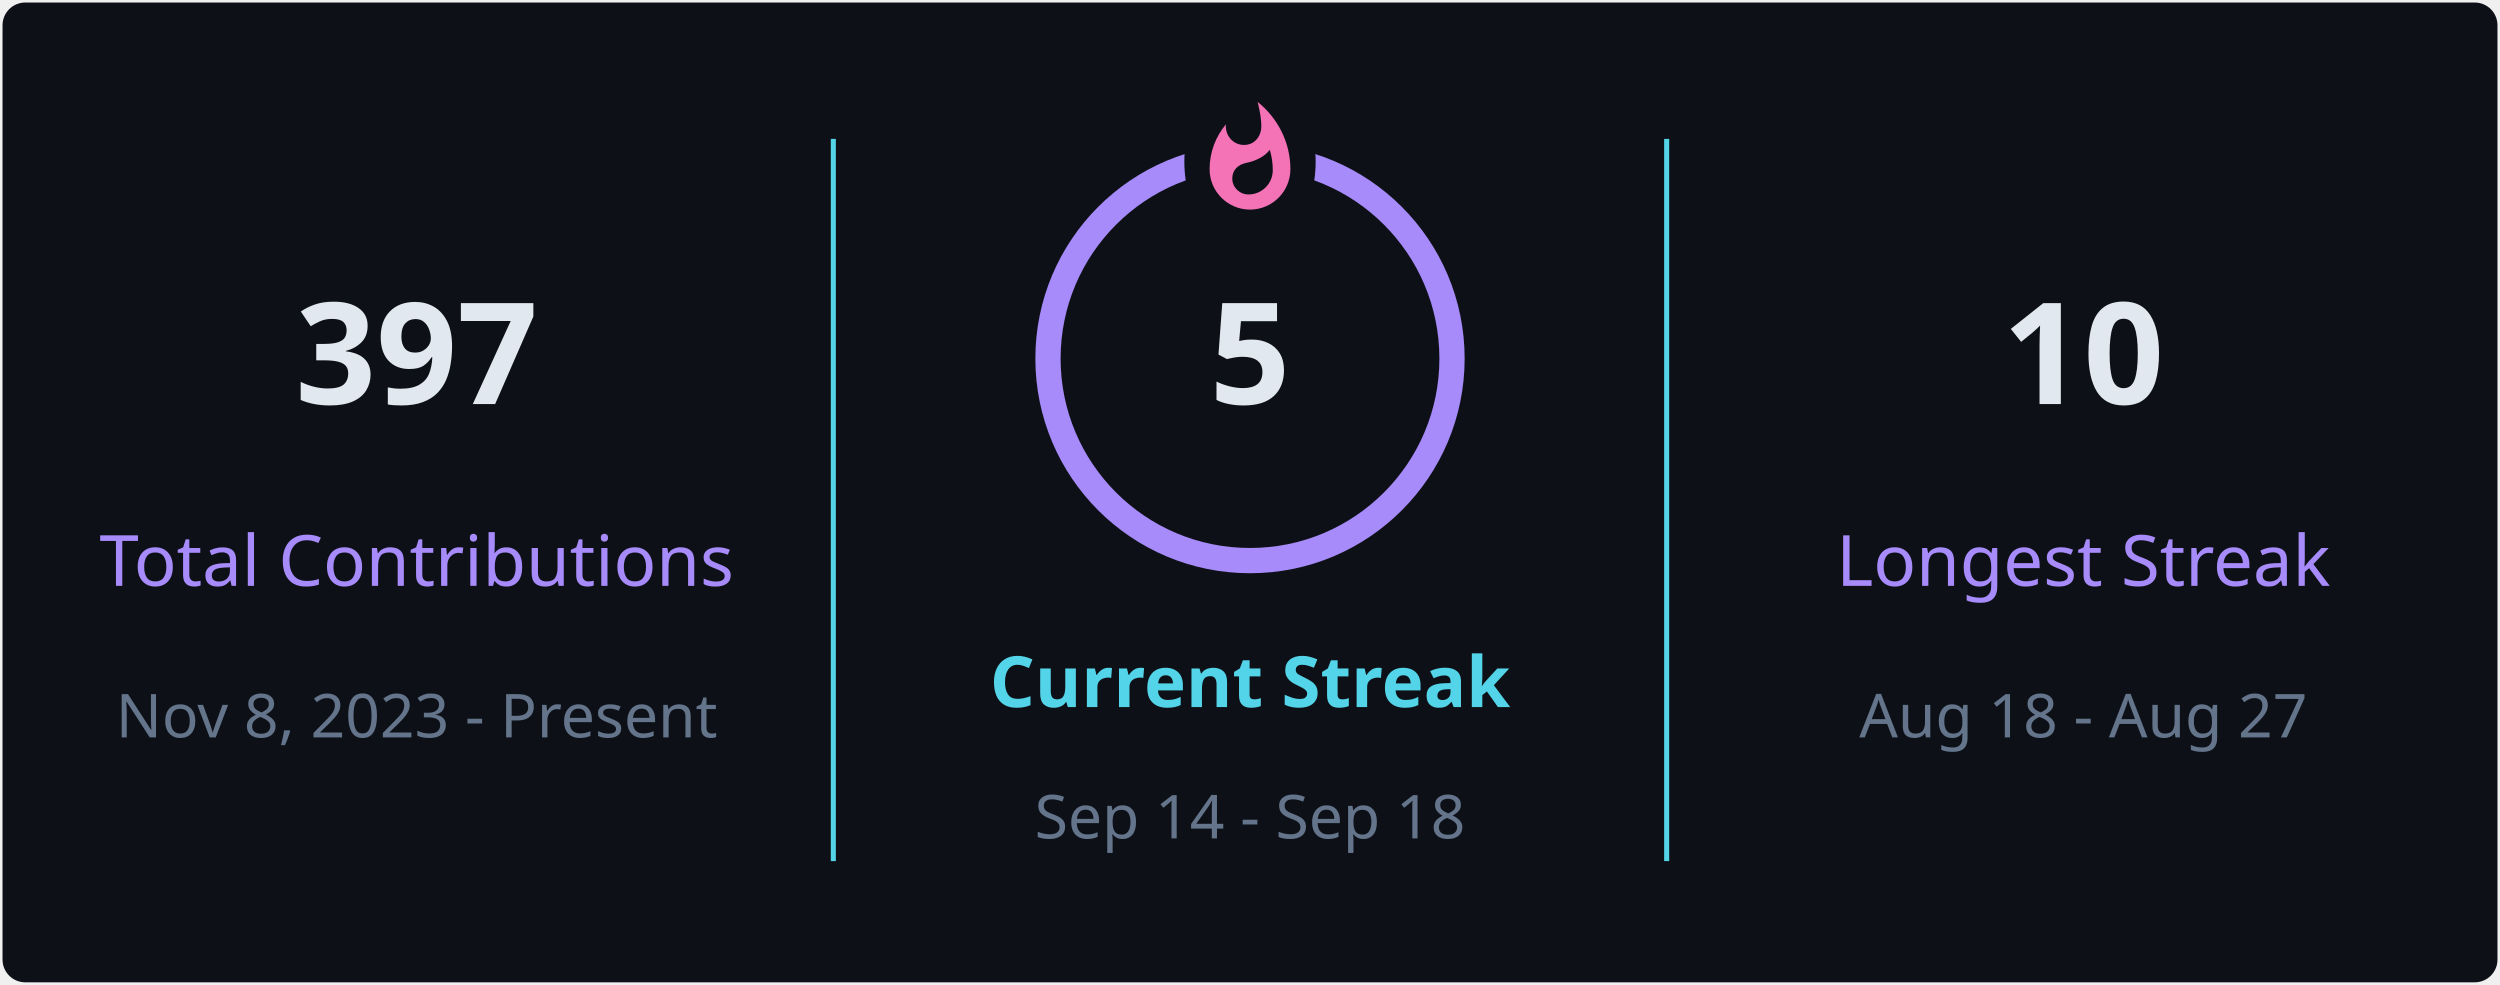
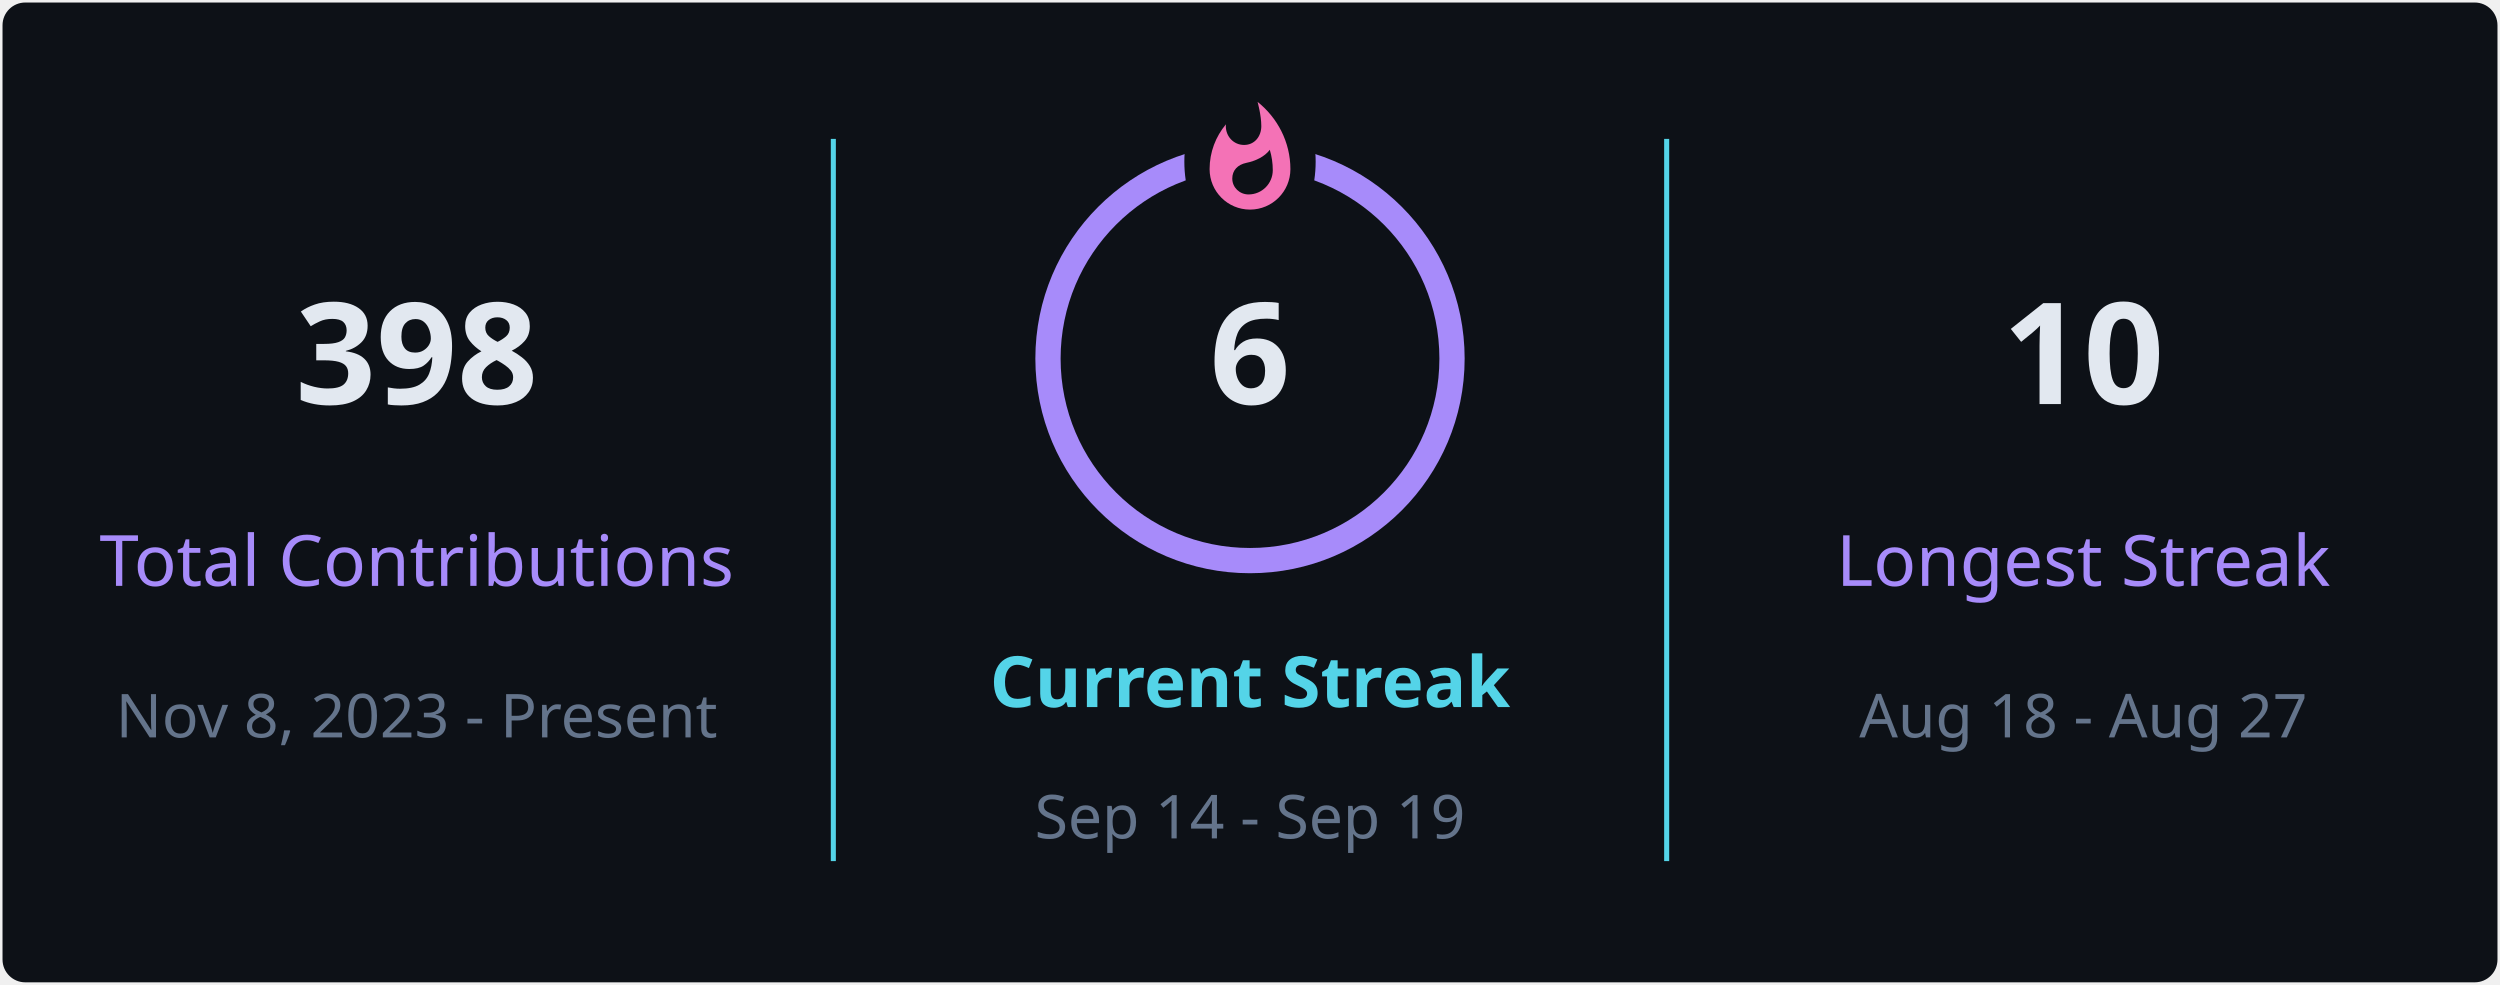
<svg xmlns="http://www.w3.org/2000/svg" style="isolation: isolate" viewBox="0 0 495 195" width="495px" height="195px" direction="ltr">
  <defs>
    <clipPath id="outer_rectangle">
      <rect width="495" height="195" rx="4.5" />
    </clipPath>
    <mask id="mask_out_ring_behind_fire">
      <rect width="495" height="195" fill="white" />
      <ellipse id="mask-ellipse" cx="247.5" cy="32" rx="13" ry="18" fill="black" />
    </mask>
  </defs>
  <g clip-path="url(#outer_rectangle)">
    <g style="isolation: isolate">
      <rect stroke="#000000" stroke-opacity="0" fill="#0d1117" rx="4.5" x="0.5" y="0.5" width="494" height="194" />
    </g>
    <g style="isolation: isolate">
      <line x1="165" y1="28" x2="165" y2="170" vector-effect="non-scaling-stroke" stroke-width="1" stroke="#54d4e8" stroke-linejoin="miter" stroke-linecap="square" stroke-miterlimit="3" />
      <line x1="330" y1="28" x2="330" y2="170" vector-effect="non-scaling-stroke" stroke-width="1" stroke="#54d4e8" stroke-linejoin="miter" stroke-linecap="square" stroke-miterlimit="3" />
    </g>
    <g style="isolation: isolate">
      <g transform="translate(82.5, 48)">
        <text x="0" y="32" stroke-width="0" text-anchor="middle" fill="#e2e8f0" stroke="none" font-family="&quot;Segoe UI&quot;, Ubuntu, sans-serif" font-weight="700" font-size="28px" font-style="normal" style="opacity: 1; opacity: 1;">
-                         397
+                         398
                    </text>
      </g>
      <g transform="translate(82.5, 84)">
        <text x="0" y="32" stroke-width="0" text-anchor="middle" fill="#a78bfa" stroke="none" font-family="&quot;Segoe UI&quot;, Ubuntu, sans-serif" font-weight="400" font-size="14px" font-style="normal" style="opacity: 1; opacity: 1;">
                        Total Contributions
                    </text>
      </g>
      <g transform="translate(82.5, 114)">
        <text x="0" y="32" stroke-width="0" text-anchor="middle" fill="#64748b" stroke="none" font-family="&quot;Segoe UI&quot;, Ubuntu, sans-serif" font-weight="400" font-size="12px" font-style="normal" style="opacity: 1; opacity: 1;">
                        Nov 8, 2023 - Present
                    </text>
      </g>
    </g>
    <g style="isolation: isolate">
      <g transform="translate(247.5, 108)">
        <text x="0" y="32" stroke-width="0" text-anchor="middle" fill="#54d4e8" stroke="none" font-family="&quot;Segoe UI&quot;, Ubuntu, sans-serif" font-weight="700" font-size="14px" font-style="normal" style="opacity: 1; opacity: 1;">
                        Current Streak
                    </text>
      </g>
      <g transform="translate(247.5, 145)">
        <text x="0" y="21" stroke-width="0" text-anchor="middle" fill="#64748b" stroke="none" font-family="&quot;Segoe UI&quot;, Ubuntu, sans-serif" font-weight="400" font-size="12px" font-style="normal" style="opacity: 1; opacity: 1;">
-                         Sep 14 - Sep 18
+                         Sep 14 - Sep 19
                    </text>
      </g>
      <g mask="url(#mask_out_ring_behind_fire)">
        <circle cx="247.5" cy="71" r="40" fill="none" stroke="#a78bfa" stroke-width="5" style="opacity: 1; opacity: 1;" />
      </g>
      <g transform="translate(247.5, 19.5)" stroke-opacity="0" style="opacity: 1; opacity: 1;">
        <path d="M -12 -0.5 L 15 -0.5 L 15 23.5 L -12 23.5 L -12 -0.5 Z" fill="none" />
        <path d="M 1.5 0.67 C 1.5 0.67 2.24 3.32 2.24 5.47 C 2.24 7.53 0.89 9.2 -1.17 9.2 C -3.23 9.2 -4.79 7.53 -4.79 5.47 L -4.76 5.11 C -6.78 7.51 -8 10.62 -8 13.99 C -8 18.41 -4.42 22 0 22 C 4.42 22 8 18.41 8 13.99 C 8 8.6 5.41 3.79 1.5 0.67 Z M -0.29 19 C -2.07 19 -3.51 17.6 -3.51 15.86 C -3.51 14.24 -2.46 13.1 -0.7 12.74 C 1.07 12.38 2.9 11.53 3.92 10.16 C 4.31 11.45 4.51 12.81 4.51 14.2 C 4.51 16.85 2.36 19 -0.29 19 Z" fill="#f472b6" stroke-opacity="0" />
      </g>
      <g transform="translate(247.5, 48)">
        <text x="0" y="32" stroke-width="0" text-anchor="middle" fill="#e2e8f0" stroke="none" font-family="&quot;Segoe UI&quot;, Ubuntu, sans-serif" font-weight="700" font-size="28px" font-style="normal" style="font-size: 28px;">
-                         5
+                         6
                    </text>
      </g>
    </g>
    <g style="isolation: isolate">
      <g transform="translate(412.5, 48)">
        <text x="0" y="32" stroke-width="0" text-anchor="middle" fill="#e2e8f0" stroke="none" font-family="&quot;Segoe UI&quot;, Ubuntu, sans-serif" font-weight="700" font-size="28px" font-style="normal" style="opacity: 1; opacity: 1;">
                        10
                    </text>
      </g>
      <g transform="translate(412.5, 84)">
        <text x="0" y="32" stroke-width="0" text-anchor="middle" fill="#a78bfa" stroke="none" font-family="&quot;Segoe UI&quot;, Ubuntu, sans-serif" font-weight="400" font-size="14px" font-style="normal" style="opacity: 1; opacity: 1;">
                        Longest Streak
                    </text>
      </g>
      <g transform="translate(412.5, 114)">
        <text x="0" y="32" stroke-width="0" text-anchor="middle" fill="#64748b" stroke="none" font-family="&quot;Segoe UI&quot;, Ubuntu, sans-serif" font-weight="400" font-size="12px" font-style="normal" style="opacity: 1; opacity: 1;">
                        Aug 18 - Aug 27
                    </text>
      </g>
    </g>
  </g>
</svg>
